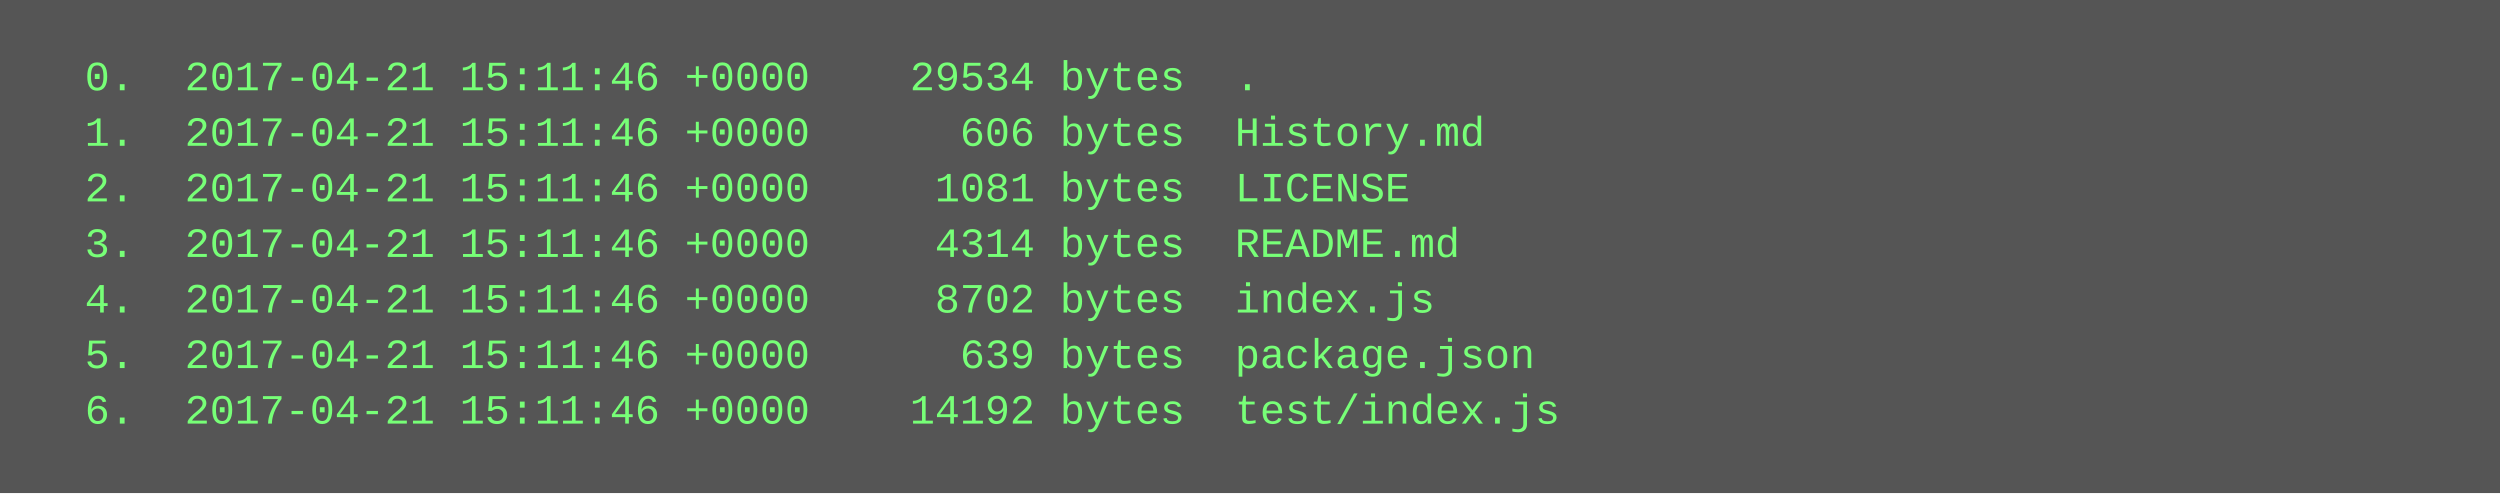
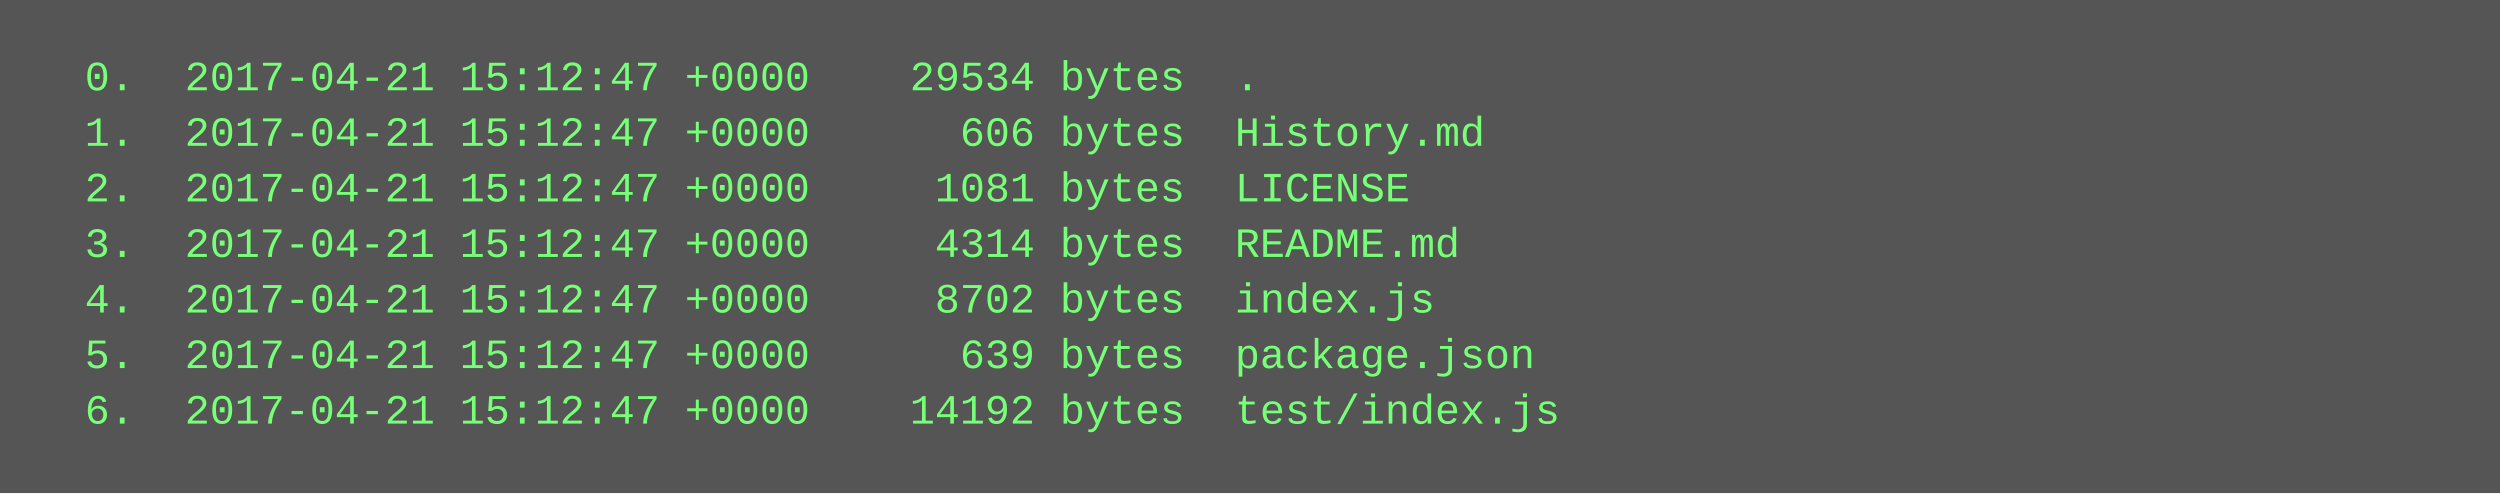
<svg xmlns="http://www.w3.org/2000/svg" height="142" width="720">
  <rect height="142" fill="#555" width="720" />
  <text fill="#7f7" font-family="Courier New" font-size="12" xml:space="preserve">
-     <tspan x="10" y="26">  0.  2017-04-21 15:11:46 +0000    29534 bytes  .</tspan>
-     <tspan x="10" y="42">  1.  2017-04-21 15:11:46 +0000      606 bytes  History.md</tspan>
-     <tspan x="10" y="58">  2.  2017-04-21 15:11:46 +0000     1081 bytes  LICENSE</tspan>
-     <tspan x="10" y="74">  3.  2017-04-21 15:11:46 +0000     4314 bytes  README.md</tspan>
-     <tspan x="10" y="90">  4.  2017-04-21 15:11:46 +0000     8702 bytes  index.js</tspan>
-     <tspan x="10" y="106">  5.  2017-04-21 15:11:46 +0000      639 bytes  package.json</tspan>
-     <tspan x="10" y="122">  6.  2017-04-21 15:11:46 +0000    14192 bytes  test/index.js</tspan>
+     <tspan x="10" y="26">  0.  2017-04-21 15:12:47 +0000    29534 bytes  .</tspan>
+     <tspan x="10" y="42">  1.  2017-04-21 15:12:47 +0000      606 bytes  History.md</tspan>
+     <tspan x="10" y="58">  2.  2017-04-21 15:12:47 +0000     1081 bytes  LICENSE</tspan>
+     <tspan x="10" y="74">  3.  2017-04-21 15:12:47 +0000     4314 bytes  README.md</tspan>
+     <tspan x="10" y="90">  4.  2017-04-21 15:12:47 +0000     8702 bytes  index.js</tspan>
+     <tspan x="10" y="106">  5.  2017-04-21 15:12:47 +0000      639 bytes  package.json</tspan>
+     <tspan x="10" y="122">  6.  2017-04-21 15:12:47 +0000    14192 bytes  test/index.js</tspan>
  </text>
</svg>
